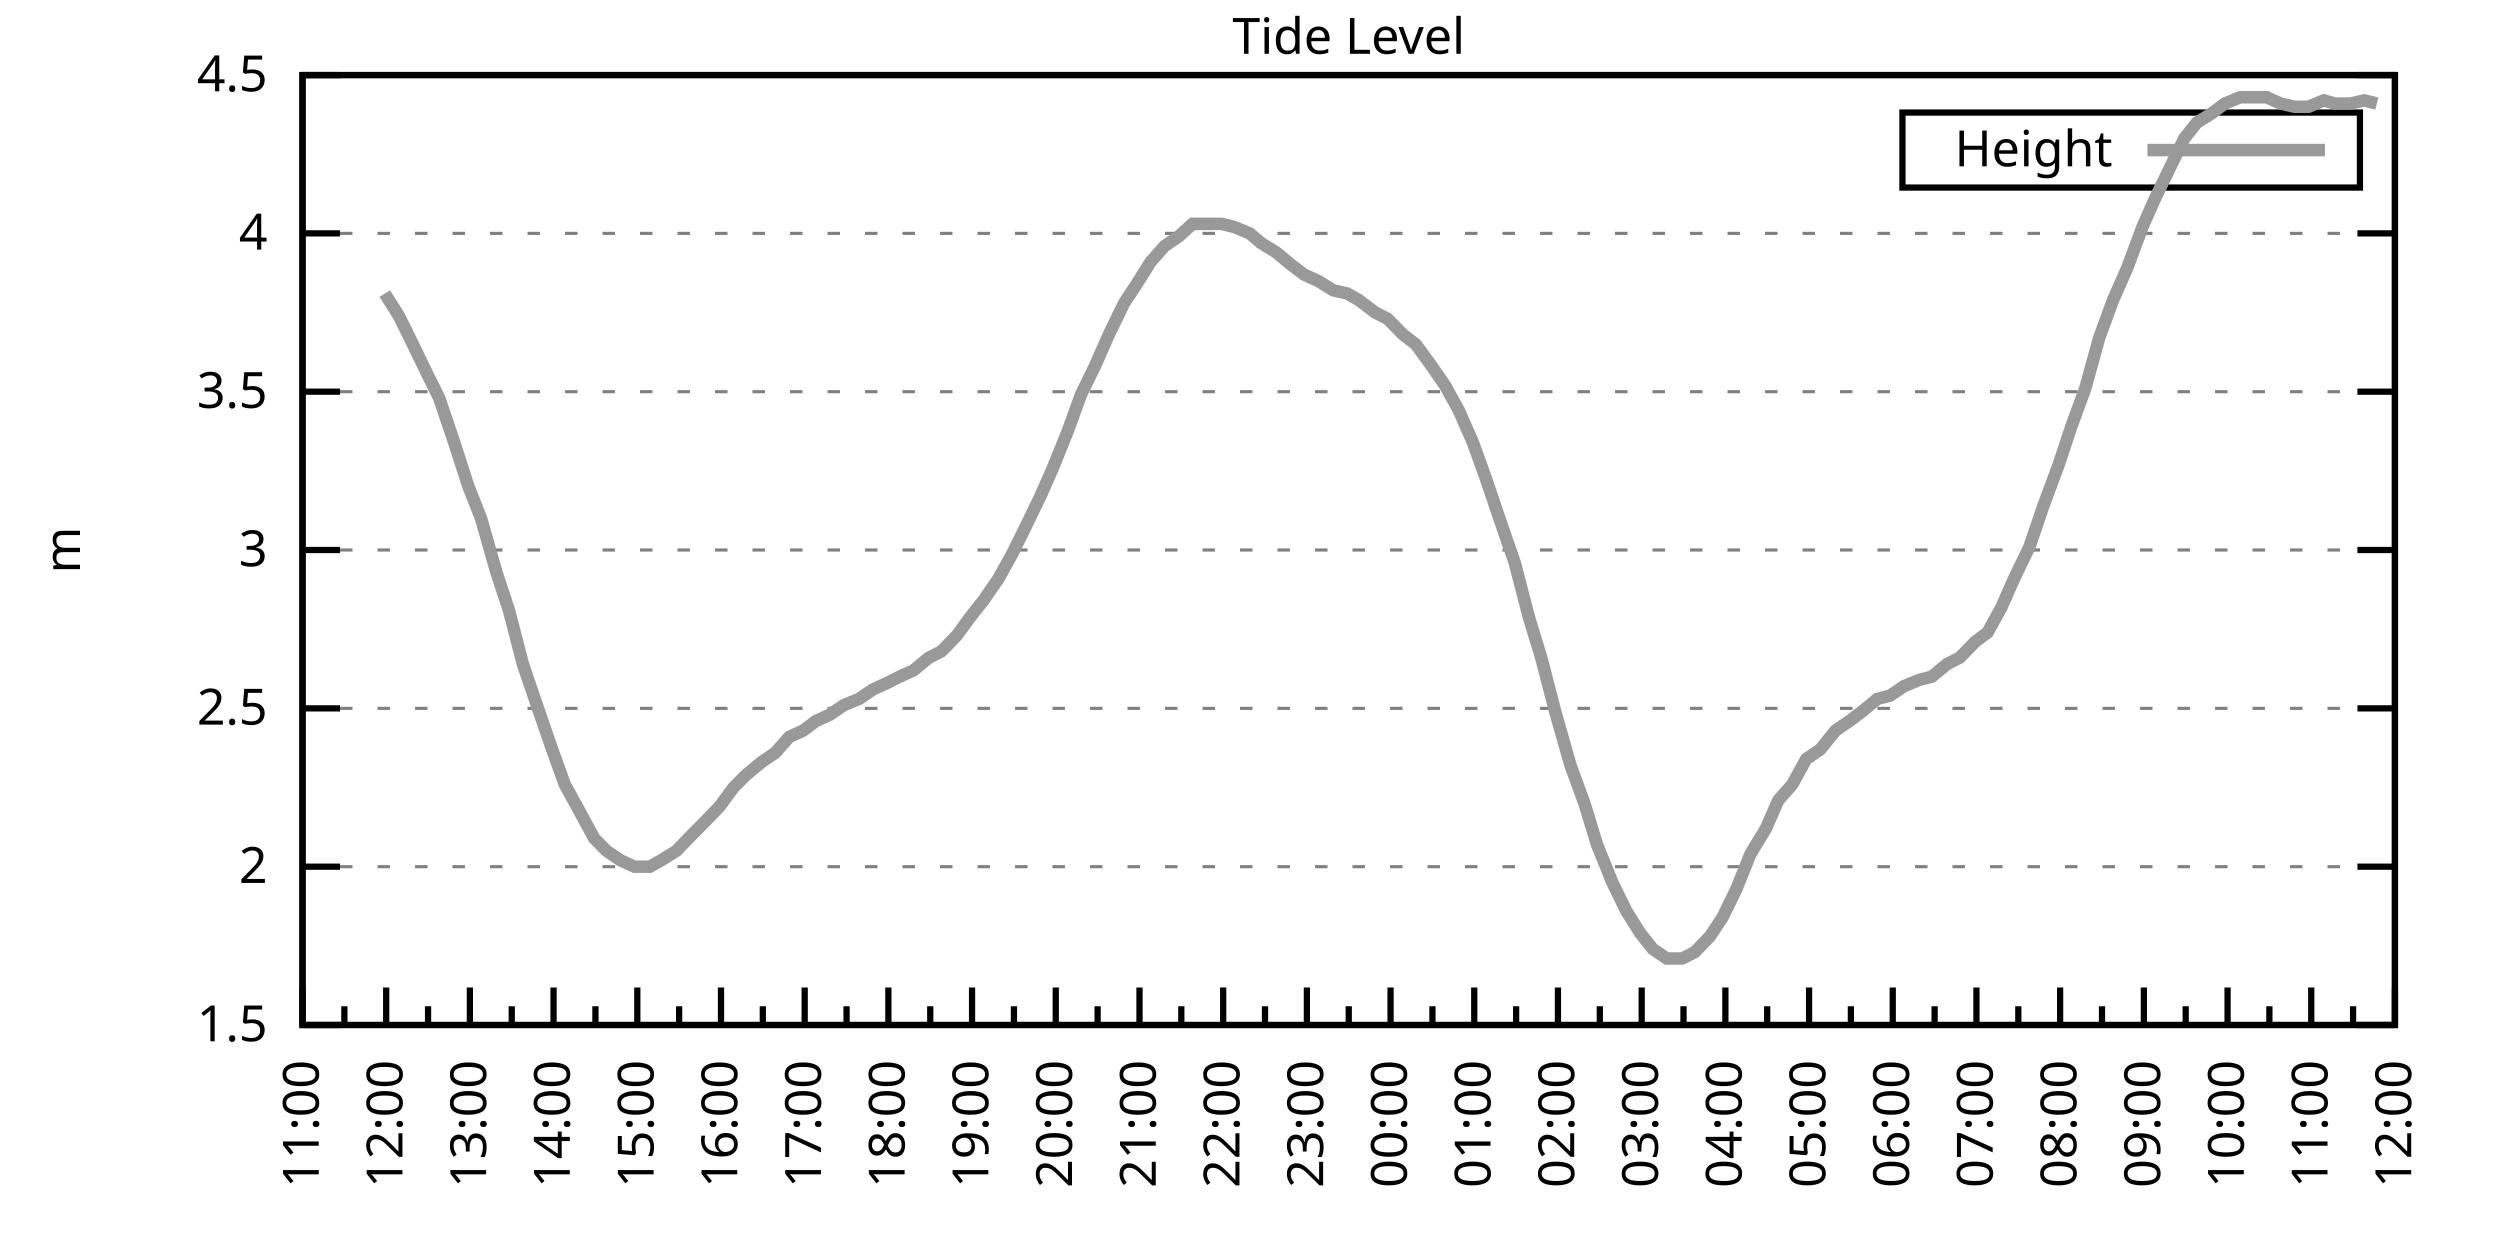
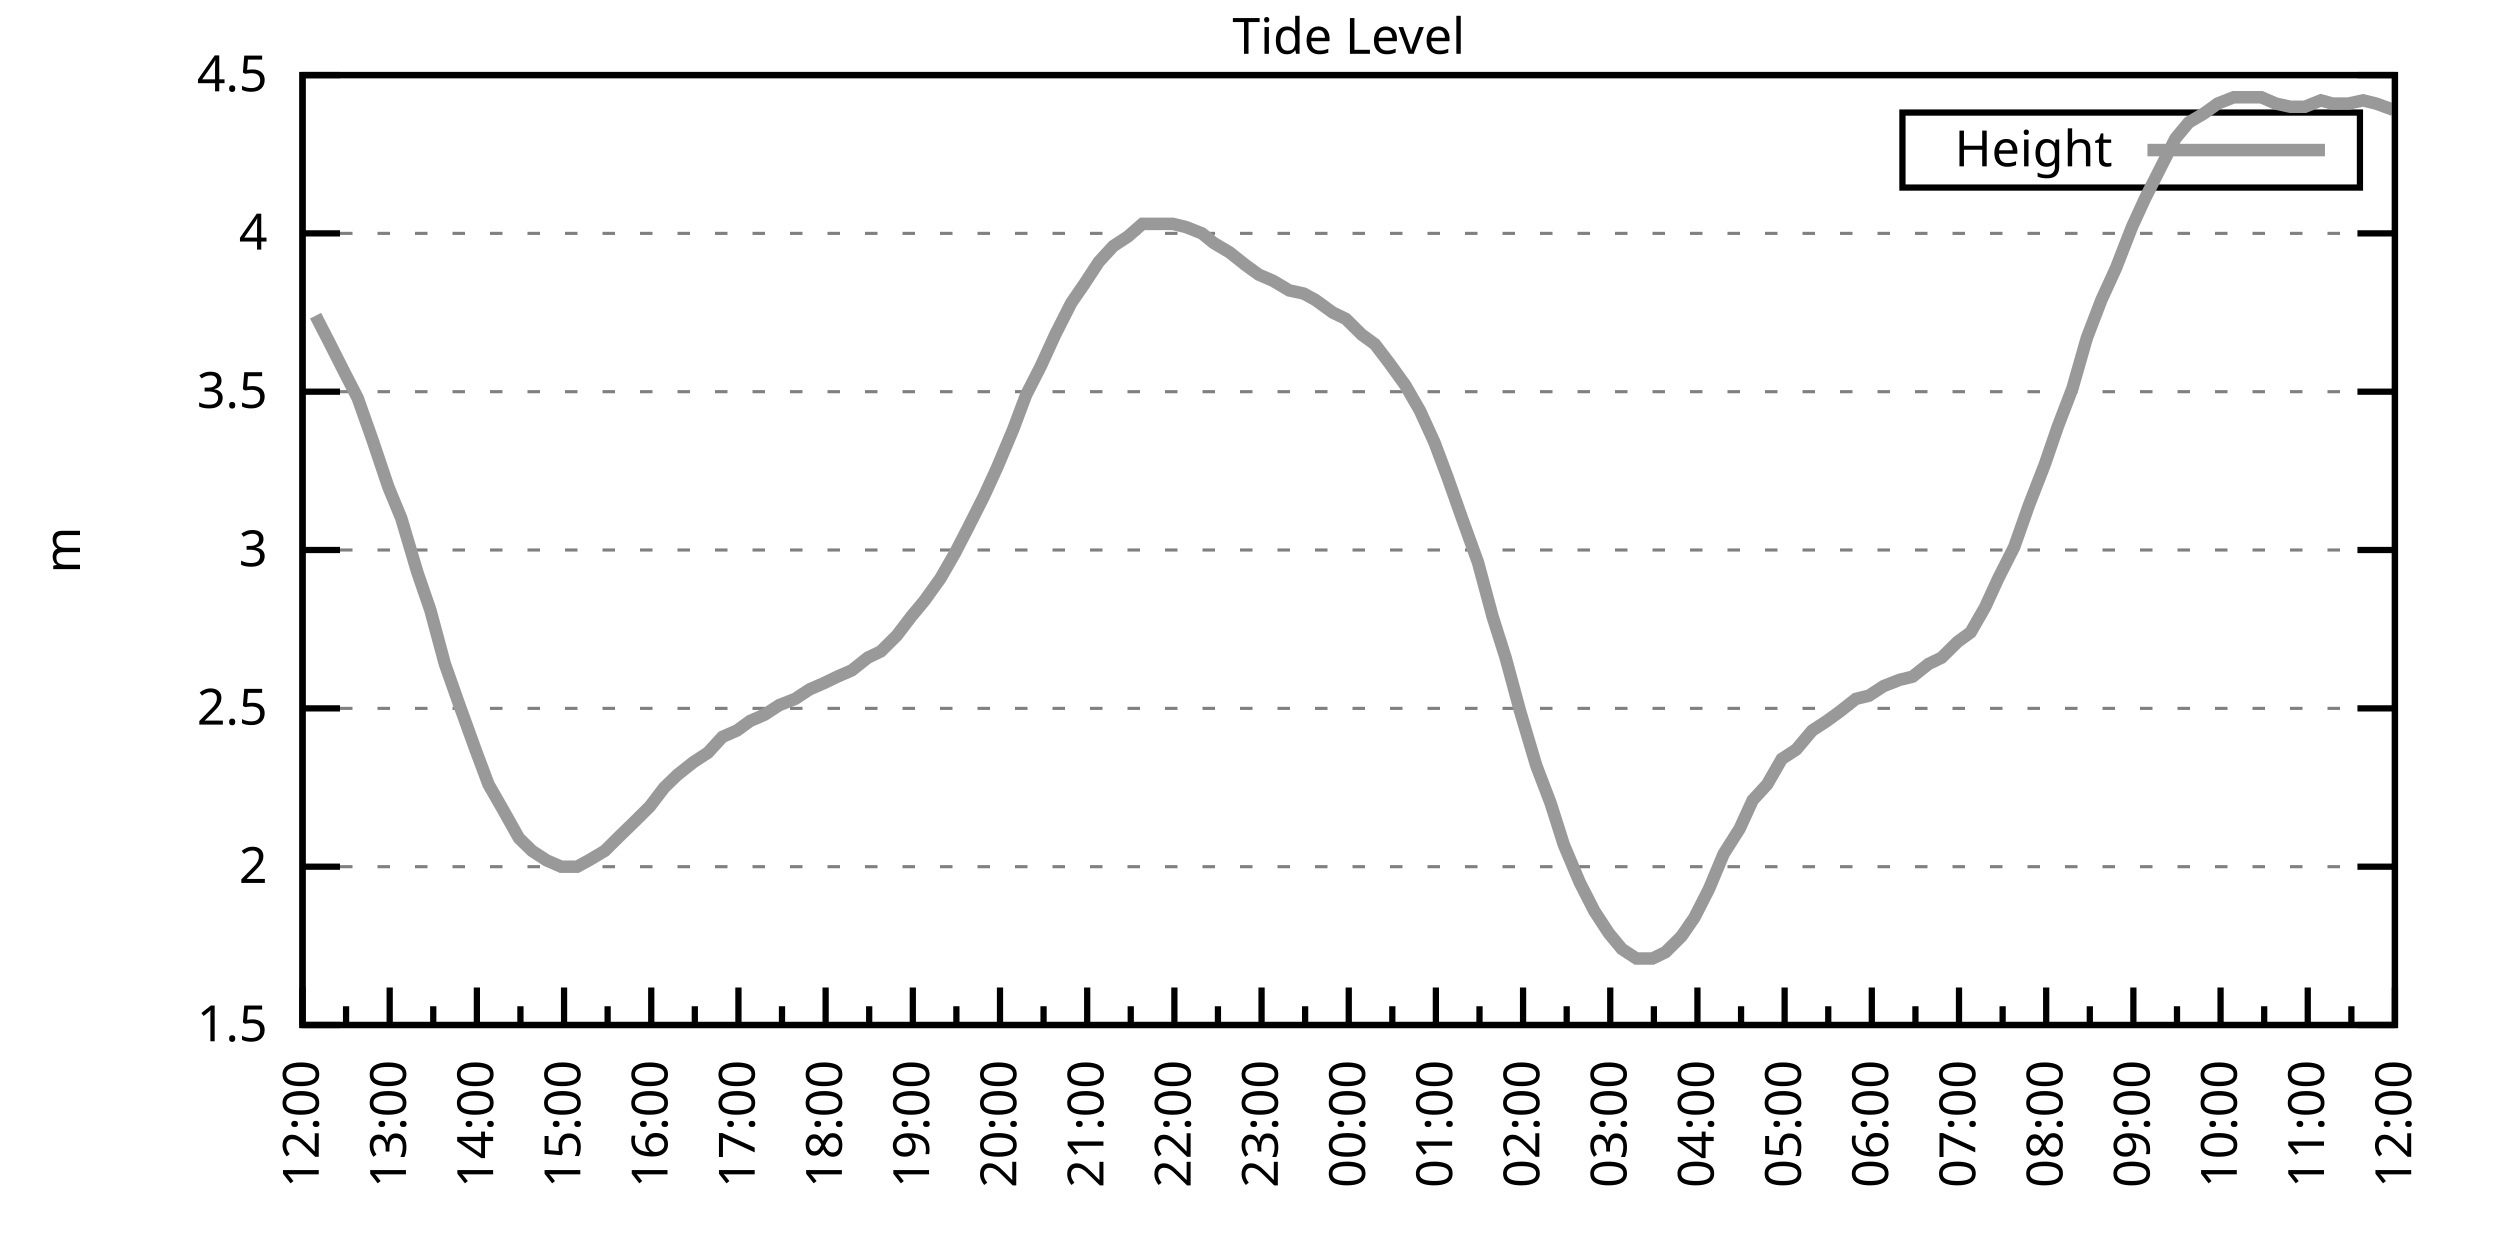
<svg xmlns="http://www.w3.org/2000/svg" xmlns:xlink="http://www.w3.org/1999/xlink" width="400" height="200" viewBox="0 0 400 200">
  <g id="gnuplot_canvas">
    <rect x="0" y="0" width="400" height="200" fill="none" />
    <defs>
      <circle id="gpDot" r="0.5" stroke-width="0.5" stroke="currentColor" />
      <path id="gpPt0" stroke-width="0.333" stroke="currentColor" d="M-1,0 h2 M0,-1 v2" />
      <path id="gpPt1" stroke-width="0.333" stroke="currentColor" d="M-1,-1 L1,1 M1,-1 L-1,1" />
      <path id="gpPt2" stroke-width="0.333" stroke="currentColor" d="M-1,0 L1,0 M0,-1 L0,1 M-1,-1 L1,1 M-1,1 L1,-1" />
      <rect id="gpPt3" stroke-width="0.333" stroke="currentColor" x="-1" y="-1" width="2" height="2" />
      <rect id="gpPt4" stroke-width="0.333" stroke="currentColor" fill="currentColor" x="-1" y="-1" width="2" height="2" />
      <circle id="gpPt5" stroke-width="0.333" stroke="currentColor" cx="0" cy="0" r="1" />
      <use xlink:href="#gpPt5" id="gpPt6" fill="currentColor" stroke="none" />
      <path id="gpPt7" stroke-width="0.333" stroke="currentColor" d="M0,-1.33 L-1.33,0.67 L1.33,0.67 z" />
      <use xlink:href="#gpPt7" id="gpPt8" fill="currentColor" stroke="none" />
      <use xlink:href="#gpPt7" id="gpPt9" stroke="currentColor" transform="rotate(180)" />
      <use xlink:href="#gpPt9" id="gpPt10" fill="currentColor" stroke="none" />
      <use xlink:href="#gpPt3" id="gpPt11" stroke="currentColor" transform="rotate(45)" />
      <use xlink:href="#gpPt11" id="gpPt12" fill="currentColor" stroke="none" />
      <path id="gpPt13" stroke-width="0.333" stroke="currentColor" d="M0,1.330 L1.265,0.411 L0.782,-1.067 L-0.782,-1.076 L-1.265,0.411 z" />
      <use xlink:href="#gpPt13" id="gpPt14" fill="currentColor" stroke="none" />
      <filter id="textbox" filterUnits="objectBoundingBox" x="0" y="0" height="1" width="1">
        <feFlood flood-color="white" flood-opacity="1" result="bgnd" />
        <feComposite in="SourceGraphic" in2="bgnd" operator="atop" />
      </filter>
      <filter id="greybox" filterUnits="objectBoundingBox" x="0" y="0" height="1" width="1">
        <feFlood flood-color="lightgrey" flood-opacity="1" result="grey" />
        <feComposite in="SourceGraphic" in2="grey" operator="atop" />
      </filter>
    </defs>
    <g fill="none" color="white" stroke="currentColor" stroke-width="1.00" stroke-linecap="butt" stroke-linejoin="miter">
</g>
    <g fill="none" color="black" stroke="currentColor" stroke-width="1.00" stroke-linecap="butt" stroke-linejoin="miter">
      <g stroke="none" shape-rendering="crispEdges">
        <polygon fill="rgb(255, 255, 255)" points="48.40,164.00 383.18,164.00 383.18,12.02 48.40,12.02 " />
      </g>
    </g>
    <g fill="none" color="black" stroke="currentColor" stroke-width="1.00" stroke-linecap="butt" stroke-linejoin="miter">
</g>
    <g fill="none" color="black" stroke="black" stroke-width="0.50" stroke-linecap="butt" stroke-linejoin="miter">
</g>
    <g fill="none" color="gray" stroke="currentColor" stroke-width="0.50" stroke-linecap="butt" stroke-linejoin="miter">
      <path stroke="gray" stroke-dasharray="2,4" class="gridline" d="M48.40,164.00 L383.19,164.00  " />
    </g>
    <g fill="none" color="gray" stroke="gray" stroke-width="1.00" stroke-linecap="butt" stroke-linejoin="miter">
</g>
    <g fill="none" color="black" stroke="currentColor" stroke-width="1.00" stroke-linecap="butt" stroke-linejoin="miter">
      <path stroke="black" d="M48.40,164.00 L54.40,164.00 M383.19,164.00 L377.19,164.00  " />
      <g transform="translate(42.80,166.60)" stroke="none" fill="black" font-family="Sans" font-size="8.00" text-anchor="end">
        <text>
          <tspan font-family="Sans"> 1.5</tspan>
        </text>
      </g>
    </g>
    <g fill="none" color="black" stroke="currentColor" stroke-width="1.00" stroke-linecap="butt" stroke-linejoin="miter">
</g>
    <g fill="none" color="black" stroke="black" stroke-width="0.50" stroke-linecap="butt" stroke-linejoin="miter">
</g>
    <g fill="none" color="gray" stroke="currentColor" stroke-width="0.50" stroke-linecap="butt" stroke-linejoin="miter">
      <path stroke="gray" stroke-dasharray="2,4" class="gridline" d="M48.40,138.67 L383.19,138.67  " />
    </g>
    <g fill="none" color="gray" stroke="gray" stroke-width="1.00" stroke-linecap="butt" stroke-linejoin="miter">
</g>
    <g fill="none" color="black" stroke="currentColor" stroke-width="1.00" stroke-linecap="butt" stroke-linejoin="miter">
      <path stroke="black" d="M48.40,138.67 L54.40,138.67 M383.19,138.67 L377.19,138.67  " />
      <g transform="translate(42.80,141.27)" stroke="none" fill="black" font-family="Sans" font-size="8.00" text-anchor="end">
        <text>
          <tspan font-family="Sans"> 2</tspan>
        </text>
      </g>
    </g>
    <g fill="none" color="black" stroke="currentColor" stroke-width="1.00" stroke-linecap="butt" stroke-linejoin="miter">
</g>
    <g fill="none" color="black" stroke="black" stroke-width="0.50" stroke-linecap="butt" stroke-linejoin="miter">
</g>
    <g fill="none" color="gray" stroke="currentColor" stroke-width="0.50" stroke-linecap="butt" stroke-linejoin="miter">
      <path stroke="gray" stroke-dasharray="2,4" class="gridline" d="M48.40,113.34 L383.19,113.34  " />
    </g>
    <g fill="none" color="gray" stroke="gray" stroke-width="1.00" stroke-linecap="butt" stroke-linejoin="miter">
</g>
    <g fill="none" color="black" stroke="currentColor" stroke-width="1.00" stroke-linecap="butt" stroke-linejoin="miter">
      <path stroke="black" d="M48.40,113.34 L54.40,113.34 M383.19,113.34 L377.19,113.34  " />
      <g transform="translate(42.80,115.94)" stroke="none" fill="black" font-family="Sans" font-size="8.00" text-anchor="end">
        <text>
          <tspan font-family="Sans"> 2.5</tspan>
        </text>
      </g>
    </g>
    <g fill="none" color="black" stroke="currentColor" stroke-width="1.00" stroke-linecap="butt" stroke-linejoin="miter">
</g>
    <g fill="none" color="black" stroke="black" stroke-width="0.50" stroke-linecap="butt" stroke-linejoin="miter">
</g>
    <g fill="none" color="gray" stroke="currentColor" stroke-width="0.50" stroke-linecap="butt" stroke-linejoin="miter">
      <path stroke="gray" stroke-dasharray="2,4" class="gridline" d="M48.40,88.00 L383.19,88.00  " />
    </g>
    <g fill="none" color="gray" stroke="gray" stroke-width="1.00" stroke-linecap="butt" stroke-linejoin="miter">
</g>
    <g fill="none" color="black" stroke="currentColor" stroke-width="1.00" stroke-linecap="butt" stroke-linejoin="miter">
      <path stroke="black" d="M48.40,88.00 L54.40,88.00 M383.19,88.00 L377.19,88.00  " />
      <g transform="translate(42.80,90.60)" stroke="none" fill="black" font-family="Sans" font-size="8.00" text-anchor="end">
        <text>
          <tspan font-family="Sans"> 3</tspan>
        </text>
      </g>
    </g>
    <g fill="none" color="black" stroke="currentColor" stroke-width="1.00" stroke-linecap="butt" stroke-linejoin="miter">
</g>
    <g fill="none" color="black" stroke="black" stroke-width="0.50" stroke-linecap="butt" stroke-linejoin="miter">
</g>
    <g fill="none" color="gray" stroke="currentColor" stroke-width="0.50" stroke-linecap="butt" stroke-linejoin="miter">
      <path stroke="gray" stroke-dasharray="2,4" class="gridline" d="M48.40,62.67 L383.19,62.67  " />
    </g>
    <g fill="none" color="gray" stroke="gray" stroke-width="1.00" stroke-linecap="butt" stroke-linejoin="miter">
</g>
    <g fill="none" color="black" stroke="currentColor" stroke-width="1.00" stroke-linecap="butt" stroke-linejoin="miter">
      <path stroke="black" d="M48.40,62.67 L54.40,62.67 M383.19,62.67 L377.19,62.67  " />
      <g transform="translate(42.80,65.27)" stroke="none" fill="black" font-family="Sans" font-size="8.00" text-anchor="end">
        <text>
          <tspan font-family="Sans"> 3.5</tspan>
        </text>
      </g>
    </g>
    <g fill="none" color="black" stroke="currentColor" stroke-width="1.00" stroke-linecap="butt" stroke-linejoin="miter">
</g>
    <g fill="none" color="black" stroke="black" stroke-width="0.50" stroke-linecap="butt" stroke-linejoin="miter">
</g>
    <g fill="none" color="gray" stroke="currentColor" stroke-width="0.50" stroke-linecap="butt" stroke-linejoin="miter">
      <path stroke="gray" stroke-dasharray="2,4" class="gridline" d="M48.40,37.34 L383.19,37.34  " />
    </g>
    <g fill="none" color="gray" stroke="gray" stroke-width="1.00" stroke-linecap="butt" stroke-linejoin="miter">
</g>
    <g fill="none" color="black" stroke="currentColor" stroke-width="1.00" stroke-linecap="butt" stroke-linejoin="miter">
      <path stroke="black" d="M48.40,37.34 L54.40,37.34 M383.19,37.34 L377.19,37.34  " />
      <g transform="translate(42.80,39.94)" stroke="none" fill="black" font-family="Sans" font-size="8.00" text-anchor="end">
        <text>
          <tspan font-family="Sans"> 4</tspan>
        </text>
      </g>
    </g>
    <g fill="none" color="black" stroke="currentColor" stroke-width="1.00" stroke-linecap="butt" stroke-linejoin="miter">
</g>
    <g fill="none" color="black" stroke="black" stroke-width="0.50" stroke-linecap="butt" stroke-linejoin="miter">
</g>
    <g fill="none" color="gray" stroke="currentColor" stroke-width="0.50" stroke-linecap="butt" stroke-linejoin="miter">
      <path stroke="gray" stroke-dasharray="2,4" class="gridline" d="M48.40,12.01 L383.19,12.01  " />
    </g>
    <g fill="none" color="gray" stroke="gray" stroke-width="1.00" stroke-linecap="butt" stroke-linejoin="miter">
</g>
    <g fill="none" color="black" stroke="currentColor" stroke-width="1.00" stroke-linecap="butt" stroke-linejoin="miter">
      <path stroke="black" d="M48.40,12.01 L54.40,12.01 M383.19,12.01 L377.19,12.01  " />
      <g transform="translate(42.80,14.61)" stroke="none" fill="black" font-family="Sans" font-size="8.00" text-anchor="end">
        <text>
          <tspan font-family="Sans"> 4.5</tspan>
        </text>
      </g>
    </g>
    <g fill="none" color="black" stroke="currentColor" stroke-width="1.00" stroke-linecap="butt" stroke-linejoin="miter">
      <path stroke="black" d="M48.40,164.00 L48.40,158.00  " />
      <g transform="translate(51.00,169.60) rotate(270)" stroke="none" fill="black" font-family="Sans" font-size="8.00" text-anchor="end">
        <text>
+           <tspan font-family="Sans">12:00</tspan>
+         </text>
+       </g>
+     </g>
+     <g fill="none" color="black" stroke="currentColor" stroke-width="1.00" stroke-linecap="butt" stroke-linejoin="miter">
+       <path stroke="black" d="M55.37,164.00 L55.37,161.00 M62.35,164.00 L62.35,158.00  " />
+       <g transform="translate(64.95,169.60) rotate(270)" stroke="none" fill="black" font-family="Sans" font-size="8.00" text-anchor="end">
+         <text>
+           <tspan font-family="Sans">13:00</tspan>
+         </text>
+       </g>
+     </g>
+     <g fill="none" color="black" stroke="currentColor" stroke-width="1.00" stroke-linecap="butt" stroke-linejoin="miter">
+       <path stroke="black" d="M69.32,164.00 L69.32,161.00 M76.30,164.00 L76.30,158.00  " />
+       <g transform="translate(78.90,169.60) rotate(270)" stroke="none" fill="black" font-family="Sans" font-size="8.00" text-anchor="end">
+         <text>
+           <tspan font-family="Sans">14:00</tspan>
+         </text>
+       </g>
+     </g>
+     <g fill="none" color="black" stroke="currentColor" stroke-width="1.00" stroke-linecap="butt" stroke-linejoin="miter">
+       <path stroke="black" d="M83.27,164.00 L83.27,161.00 M90.25,164.00 L90.25,158.00  " />
+       <g transform="translate(92.85,169.60) rotate(270)" stroke="none" fill="black" font-family="Sans" font-size="8.00" text-anchor="end">
+         <text>
+           <tspan font-family="Sans">15:00</tspan>
+         </text>
+       </g>
+     </g>
+     <g fill="none" color="black" stroke="currentColor" stroke-width="1.00" stroke-linecap="butt" stroke-linejoin="miter">
+       <path stroke="black" d="M97.22,164.00 L97.22,161.00 M104.20,164.00 L104.20,158.00  " />
+       <g transform="translate(106.80,169.60) rotate(270)" stroke="none" fill="black" font-family="Sans" font-size="8.00" text-anchor="end">
+         <text>
+           <tspan font-family="Sans">16:00</tspan>
+         </text>
+       </g>
+     </g>
+     <g fill="none" color="black" stroke="currentColor" stroke-width="1.00" stroke-linecap="butt" stroke-linejoin="miter">
+       <path stroke="black" d="M111.17,164.00 L111.17,161.00 M118.15,164.00 L118.15,158.00  " />
+       <g transform="translate(120.75,169.60) rotate(270)" stroke="none" fill="black" font-family="Sans" font-size="8.00" text-anchor="end">
+         <text>
+           <tspan font-family="Sans">17:00</tspan>
+         </text>
+       </g>
+     </g>
+     <g fill="none" color="black" stroke="currentColor" stroke-width="1.00" stroke-linecap="butt" stroke-linejoin="miter">
+       <path stroke="black" d="M125.12,164.00 L125.12,161.00 M132.10,164.00 L132.10,158.00  " />
+       <g transform="translate(134.70,169.60) rotate(270)" stroke="none" fill="black" font-family="Sans" font-size="8.00" text-anchor="end">
+         <text>
+           <tspan font-family="Sans">18:00</tspan>
+         </text>
+       </g>
+     </g>
+     <g fill="none" color="black" stroke="currentColor" stroke-width="1.00" stroke-linecap="butt" stroke-linejoin="miter">
+       <path stroke="black" d="M139.07,164.00 L139.07,161.00 M146.05,164.00 L146.05,158.00  " />
+       <g transform="translate(148.65,169.60) rotate(270)" stroke="none" fill="black" font-family="Sans" font-size="8.00" text-anchor="end">
+         <text>
+           <tspan font-family="Sans">19:00</tspan>
+         </text>
+       </g>
+     </g>
+     <g fill="none" color="black" stroke="currentColor" stroke-width="1.00" stroke-linecap="butt" stroke-linejoin="miter">
+       <path stroke="black" d="M153.02,164.00 L153.02,161.00 M160.00,164.00 L160.00,158.00  " />
+       <g transform="translate(162.60,169.60) rotate(270)" stroke="none" fill="black" font-family="Sans" font-size="8.00" text-anchor="end">
+         <text>
+           <tspan font-family="Sans">20:00</tspan>
+         </text>
+       </g>
+     </g>
+     <g fill="none" color="black" stroke="currentColor" stroke-width="1.00" stroke-linecap="butt" stroke-linejoin="miter">
+       <path stroke="black" d="M166.97,164.00 L166.97,161.00 M173.95,164.00 L173.95,158.00  " />
+       <g transform="translate(176.55,169.60) rotate(270)" stroke="none" fill="black" font-family="Sans" font-size="8.00" text-anchor="end">
+         <text>
+           <tspan font-family="Sans">21:00</tspan>
+         </text>
+       </g>
+     </g>
+     <g fill="none" color="black" stroke="currentColor" stroke-width="1.00" stroke-linecap="butt" stroke-linejoin="miter">
+       <path stroke="black" d="M180.92,164.00 L180.92,161.00 M187.90,164.00 L187.90,158.00  " />
+       <g transform="translate(190.50,169.60) rotate(270)" stroke="none" fill="black" font-family="Sans" font-size="8.00" text-anchor="end">
+         <text>
+           <tspan font-family="Sans">22:00</tspan>
+         </text>
+       </g>
+     </g>
+     <g fill="none" color="black" stroke="currentColor" stroke-width="1.00" stroke-linecap="butt" stroke-linejoin="miter">
+       <path stroke="black" d="M194.87,164.00 L194.87,161.00 M201.85,164.00 L201.85,158.00  " />
+       <g transform="translate(204.45,169.60) rotate(270)" stroke="none" fill="black" font-family="Sans" font-size="8.00" text-anchor="end">
+         <text>
+           <tspan font-family="Sans">23:00</tspan>
+         </text>
+       </g>
+     </g>
+     <g fill="none" color="black" stroke="currentColor" stroke-width="1.00" stroke-linecap="butt" stroke-linejoin="miter">
+       <path stroke="black" d="M208.82,164.00 L208.82,161.00 M215.80,164.00 L215.80,158.00  " />
+       <g transform="translate(218.40,169.60) rotate(270)" stroke="none" fill="black" font-family="Sans" font-size="8.00" text-anchor="end">
+         <text>
+           <tspan font-family="Sans">00:00</tspan>
+         </text>
+       </g>
+     </g>
+     <g fill="none" color="black" stroke="currentColor" stroke-width="1.00" stroke-linecap="butt" stroke-linejoin="miter">
+       <path stroke="black" d="M222.77,164.00 L222.77,161.00 M229.74,164.00 L229.74,158.00  " />
+       <g transform="translate(232.34,169.60) rotate(270)" stroke="none" fill="black" font-family="Sans" font-size="8.00" text-anchor="end">
+         <text>
+           <tspan font-family="Sans">01:00</tspan>
+         </text>
+       </g>
+     </g>
+     <g fill="none" color="black" stroke="currentColor" stroke-width="1.00" stroke-linecap="butt" stroke-linejoin="miter">
+       <path stroke="black" d="M236.72,164.00 L236.72,161.00 M243.69,164.00 L243.69,158.00  " />
+       <g transform="translate(246.29,169.60) rotate(270)" stroke="none" fill="black" font-family="Sans" font-size="8.00" text-anchor="end">
+         <text>
+           <tspan font-family="Sans">02:00</tspan>
+         </text>
+       </g>
+     </g>
+     <g fill="none" color="black" stroke="currentColor" stroke-width="1.00" stroke-linecap="butt" stroke-linejoin="miter">
+       <path stroke="black" d="M250.67,164.00 L250.67,161.00 M257.64,164.00 L257.64,158.00  " />
+       <g transform="translate(260.24,169.60) rotate(270)" stroke="none" fill="black" font-family="Sans" font-size="8.00" text-anchor="end">
+         <text>
+           <tspan font-family="Sans">03:00</tspan>
+         </text>
+       </g>
+     </g>
+     <g fill="none" color="black" stroke="currentColor" stroke-width="1.00" stroke-linecap="butt" stroke-linejoin="miter">
+       <path stroke="black" d="M264.62,164.00 L264.62,161.00 M271.59,164.00 L271.59,158.00  " />
+       <g transform="translate(274.19,169.60) rotate(270)" stroke="none" fill="black" font-family="Sans" font-size="8.00" text-anchor="end">
+         <text>
+           <tspan font-family="Sans">04:00</tspan>
+         </text>
+       </g>
+     </g>
+     <g fill="none" color="black" stroke="currentColor" stroke-width="1.00" stroke-linecap="butt" stroke-linejoin="miter">
+       <path stroke="black" d="M278.57,164.00 L278.57,161.00 M285.54,164.00 L285.54,158.00  " />
+       <g transform="translate(288.14,169.60) rotate(270)" stroke="none" fill="black" font-family="Sans" font-size="8.00" text-anchor="end">
+         <text>
+           <tspan font-family="Sans">05:00</tspan>
+         </text>
+       </g>
+     </g>
+     <g fill="none" color="black" stroke="currentColor" stroke-width="1.00" stroke-linecap="butt" stroke-linejoin="miter">
+       <path stroke="black" d="M292.52,164.00 L292.52,161.00 M299.49,164.00 L299.49,158.00  " />
+       <g transform="translate(302.09,169.60) rotate(270)" stroke="none" fill="black" font-family="Sans" font-size="8.00" text-anchor="end">
+         <text>
+           <tspan font-family="Sans">06:00</tspan>
+         </text>
+       </g>
+     </g>
+     <g fill="none" color="black" stroke="currentColor" stroke-width="1.00" stroke-linecap="butt" stroke-linejoin="miter">
+       <path stroke="black" d="M306.47,164.00 L306.47,161.00 M313.44,164.00 L313.44,158.00  " />
+       <g transform="translate(316.04,169.60) rotate(270)" stroke="none" fill="black" font-family="Sans" font-size="8.00" text-anchor="end">
+         <text>
+           <tspan font-family="Sans">07:00</tspan>
+         </text>
+       </g>
+     </g>
+     <g fill="none" color="black" stroke="currentColor" stroke-width="1.00" stroke-linecap="butt" stroke-linejoin="miter">
+       <path stroke="black" d="M320.42,164.00 L320.42,161.00 M327.39,164.00 L327.39,158.00  " />
+       <g transform="translate(329.99,169.60) rotate(270)" stroke="none" fill="black" font-family="Sans" font-size="8.00" text-anchor="end">
+         <text>
+           <tspan font-family="Sans">08:00</tspan>
+         </text>
+       </g>
+     </g>
+     <g fill="none" color="black" stroke="currentColor" stroke-width="1.00" stroke-linecap="butt" stroke-linejoin="miter">
+       <path stroke="black" d="M334.37,164.00 L334.37,161.00 M341.34,164.00 L341.34,158.00  " />
+       <g transform="translate(343.94,169.60) rotate(270)" stroke="none" fill="black" font-family="Sans" font-size="8.00" text-anchor="end">
+         <text>
+           <tspan font-family="Sans">09:00</tspan>
+         </text>
+       </g>
+     </g>
+     <g fill="none" color="black" stroke="currentColor" stroke-width="1.00" stroke-linecap="butt" stroke-linejoin="miter">
+       <path stroke="black" d="M348.32,164.00 L348.32,161.00 M355.29,164.00 L355.29,158.00  " />
+       <g transform="translate(357.89,169.60) rotate(270)" stroke="none" fill="black" font-family="Sans" font-size="8.00" text-anchor="end">
+         <text>
+           <tspan font-family="Sans">10:00</tspan>
+         </text>
+       </g>
+     </g>
+     <g fill="none" color="black" stroke="currentColor" stroke-width="1.00" stroke-linecap="butt" stroke-linejoin="miter">
+       <path stroke="black" d="M362.27,164.00 L362.27,161.00 M369.24,164.00 L369.24,158.00  " />
+       <g transform="translate(371.84,169.60) rotate(270)" stroke="none" fill="black" font-family="Sans" font-size="8.00" text-anchor="end">
+         <text>
          <tspan font-family="Sans">11:00</tspan>
        </text>
      </g>
    </g>
    <g fill="none" color="black" stroke="currentColor" stroke-width="1.00" stroke-linecap="butt" stroke-linejoin="miter">
-       <path stroke="black" d="M55.10,164.00 L55.10,161.00 M61.79,164.00 L61.79,158.00  " />
-       <g transform="translate(64.39,169.60) rotate(270)" stroke="none" fill="black" font-family="Sans" font-size="8.00" text-anchor="end">
-         <text>
-           <tspan font-family="Sans">12:00</tspan>
-         </text>
-       </g>
-     </g>
-     <g fill="none" color="black" stroke="currentColor" stroke-width="1.00" stroke-linecap="butt" stroke-linejoin="miter">
-       <path stroke="black" d="M68.49,164.00 L68.49,161.00 M75.18,164.00 L75.18,158.00  " />
-       <g transform="translate(77.78,169.60) rotate(270)" stroke="none" fill="black" font-family="Sans" font-size="8.00" text-anchor="end">
-         <text>
-           <tspan font-family="Sans">13:00</tspan>
-         </text>
-       </g>
-     </g>
-     <g fill="none" color="black" stroke="currentColor" stroke-width="1.00" stroke-linecap="butt" stroke-linejoin="miter">
-       <path stroke="black" d="M81.88,164.00 L81.88,161.00 M88.57,164.00 L88.57,158.00  " />
-       <g transform="translate(91.17,169.60) rotate(270)" stroke="none" fill="black" font-family="Sans" font-size="8.00" text-anchor="end">
-         <text>
-           <tspan font-family="Sans">14:00</tspan>
-         </text>
-       </g>
-     </g>
-     <g fill="none" color="black" stroke="currentColor" stroke-width="1.00" stroke-linecap="butt" stroke-linejoin="miter">
-       <path stroke="black" d="M95.27,164.00 L95.27,161.00 M101.97,164.00 L101.97,158.00  " />
-       <g transform="translate(104.57,169.60) rotate(270)" stroke="none" fill="black" font-family="Sans" font-size="8.00" text-anchor="end">
-         <text>
-           <tspan font-family="Sans">15:00</tspan>
-         </text>
-       </g>
-     </g>
-     <g fill="none" color="black" stroke="currentColor" stroke-width="1.00" stroke-linecap="butt" stroke-linejoin="miter">
-       <path stroke="black" d="M108.66,164.00 L108.66,161.00 M115.36,164.00 L115.36,158.00  " />
-       <g transform="translate(117.96,169.60) rotate(270)" stroke="none" fill="black" font-family="Sans" font-size="8.00" text-anchor="end">
-         <text>
-           <tspan font-family="Sans">16:00</tspan>
-         </text>
-       </g>
-     </g>
-     <g fill="none" color="black" stroke="currentColor" stroke-width="1.00" stroke-linecap="butt" stroke-linejoin="miter">
-       <path stroke="black" d="M122.05,164.00 L122.05,161.00 M128.75,164.00 L128.75,158.00  " />
-       <g transform="translate(131.35,169.60) rotate(270)" stroke="none" fill="black" font-family="Sans" font-size="8.00" text-anchor="end">
-         <text>
-           <tspan font-family="Sans">17:00</tspan>
-         </text>
-       </g>
-     </g>
-     <g fill="none" color="black" stroke="currentColor" stroke-width="1.00" stroke-linecap="butt" stroke-linejoin="miter">
-       <path stroke="black" d="M135.45,164.00 L135.45,161.00 M142.14,164.00 L142.14,158.00  " />
-       <g transform="translate(144.74,169.60) rotate(270)" stroke="none" fill="black" font-family="Sans" font-size="8.00" text-anchor="end">
-         <text>
-           <tspan font-family="Sans">18:00</tspan>
-         </text>
-       </g>
-     </g>
-     <g fill="none" color="black" stroke="currentColor" stroke-width="1.00" stroke-linecap="butt" stroke-linejoin="miter">
-       <path stroke="black" d="M148.84,164.00 L148.84,161.00 M155.53,164.00 L155.53,158.00  " />
-       <g transform="translate(158.13,169.60) rotate(270)" stroke="none" fill="black" font-family="Sans" font-size="8.00" text-anchor="end">
-         <text>
-           <tspan font-family="Sans">19:00</tspan>
-         </text>
-       </g>
-     </g>
-     <g fill="none" color="black" stroke="currentColor" stroke-width="1.00" stroke-linecap="butt" stroke-linejoin="miter">
-       <path stroke="black" d="M162.23,164.00 L162.23,161.00 M168.92,164.00 L168.92,158.00  " />
-       <g transform="translate(171.52,169.60) rotate(270)" stroke="none" fill="black" font-family="Sans" font-size="8.00" text-anchor="end">
-         <text>
-           <tspan font-family="Sans">20:00</tspan>
-         </text>
-       </g>
-     </g>
-     <g fill="none" color="black" stroke="currentColor" stroke-width="1.00" stroke-linecap="butt" stroke-linejoin="miter">
-       <path stroke="black" d="M175.62,164.00 L175.62,161.00 M182.32,164.00 L182.32,158.00  " />
-       <g transform="translate(184.92,169.60) rotate(270)" stroke="none" fill="black" font-family="Sans" font-size="8.00" text-anchor="end">
-         <text>
-           <tspan font-family="Sans">21:00</tspan>
-         </text>
-       </g>
-     </g>
-     <g fill="none" color="black" stroke="currentColor" stroke-width="1.00" stroke-linecap="butt" stroke-linejoin="miter">
-       <path stroke="black" d="M189.01,164.00 L189.01,161.00 M195.71,164.00 L195.71,158.00  " />
-       <g transform="translate(198.31,169.60) rotate(270)" stroke="none" fill="black" font-family="Sans" font-size="8.00" text-anchor="end">
-         <text>
-           <tspan font-family="Sans">22:00</tspan>
-         </text>
-       </g>
-     </g>
-     <g fill="none" color="black" stroke="currentColor" stroke-width="1.00" stroke-linecap="butt" stroke-linejoin="miter">
-       <path stroke="black" d="M202.40,164.00 L202.40,161.00 M209.10,164.00 L209.10,158.00  " />
-       <g transform="translate(211.70,169.60) rotate(270)" stroke="none" fill="black" font-family="Sans" font-size="8.00" text-anchor="end">
-         <text>
-           <tspan font-family="Sans">23:00</tspan>
-         </text>
-       </g>
-     </g>
-     <g fill="none" color="black" stroke="currentColor" stroke-width="1.00" stroke-linecap="butt" stroke-linejoin="miter">
-       <path stroke="black" d="M215.80,164.00 L215.80,161.00 M222.49,164.00 L222.49,158.00  " />
-       <g transform="translate(225.09,169.60) rotate(270)" stroke="none" fill="black" font-family="Sans" font-size="8.00" text-anchor="end">
-         <text>
-           <tspan font-family="Sans">00:00</tspan>
-         </text>
-       </g>
-     </g>
-     <g fill="none" color="black" stroke="currentColor" stroke-width="1.00" stroke-linecap="butt" stroke-linejoin="miter">
-       <path stroke="black" d="M229.19,164.00 L229.19,161.00 M235.88,164.00 L235.88,158.00  " />
-       <g transform="translate(238.48,169.60) rotate(270)" stroke="none" fill="black" font-family="Sans" font-size="8.00" text-anchor="end">
-         <text>
-           <tspan font-family="Sans">01:00</tspan>
-         </text>
-       </g>
-     </g>
-     <g fill="none" color="black" stroke="currentColor" stroke-width="1.00" stroke-linecap="butt" stroke-linejoin="miter">
-       <path stroke="black" d="M242.58,164.00 L242.58,161.00 M249.27,164.00 L249.27,158.00  " />
-       <g transform="translate(251.87,169.60) rotate(270)" stroke="none" fill="black" font-family="Sans" font-size="8.00" text-anchor="end">
-         <text>
-           <tspan font-family="Sans">02:00</tspan>
-         </text>
-       </g>
-     </g>
-     <g fill="none" color="black" stroke="currentColor" stroke-width="1.00" stroke-linecap="butt" stroke-linejoin="miter">
-       <path stroke="black" d="M255.97,164.00 L255.97,161.00 M262.67,164.00 L262.67,158.00  " />
-       <g transform="translate(265.27,169.60) rotate(270)" stroke="none" fill="black" font-family="Sans" font-size="8.00" text-anchor="end">
-         <text>
-           <tspan font-family="Sans">03:00</tspan>
-         </text>
-       </g>
-     </g>
-     <g fill="none" color="black" stroke="currentColor" stroke-width="1.00" stroke-linecap="butt" stroke-linejoin="miter">
-       <path stroke="black" d="M269.36,164.00 L269.36,161.00 M276.06,164.00 L276.06,158.00  " />
-       <g transform="translate(278.66,169.60) rotate(270)" stroke="none" fill="black" font-family="Sans" font-size="8.00" text-anchor="end">
-         <text>
-           <tspan font-family="Sans">04:00</tspan>
-         </text>
-       </g>
-     </g>
-     <g fill="none" color="black" stroke="currentColor" stroke-width="1.00" stroke-linecap="butt" stroke-linejoin="miter">
-       <path stroke="black" d="M282.75,164.00 L282.75,161.00 M289.45,164.00 L289.45,158.00  " />
-       <g transform="translate(292.05,169.60) rotate(270)" stroke="none" fill="black" font-family="Sans" font-size="8.00" text-anchor="end">
-         <text>
-           <tspan font-family="Sans">05:00</tspan>
-         </text>
-       </g>
-     </g>
-     <g fill="none" color="black" stroke="currentColor" stroke-width="1.00" stroke-linecap="butt" stroke-linejoin="miter">
-       <path stroke="black" d="M296.14,164.00 L296.14,161.00 M302.84,164.00 L302.84,158.00  " />
-       <g transform="translate(305.44,169.60) rotate(270)" stroke="none" fill="black" font-family="Sans" font-size="8.00" text-anchor="end">
-         <text>
-           <tspan font-family="Sans">06:00</tspan>
-         </text>
-       </g>
-     </g>
-     <g fill="none" color="black" stroke="currentColor" stroke-width="1.00" stroke-linecap="butt" stroke-linejoin="miter">
-       <path stroke="black" d="M309.54,164.00 L309.54,161.00 M316.23,164.00 L316.23,158.00  " />
-       <g transform="translate(318.83,169.60) rotate(270)" stroke="none" fill="black" font-family="Sans" font-size="8.00" text-anchor="end">
-         <text>
-           <tspan font-family="Sans">07:00</tspan>
-         </text>
-       </g>
-     </g>
-     <g fill="none" color="black" stroke="currentColor" stroke-width="1.00" stroke-linecap="butt" stroke-linejoin="miter">
-       <path stroke="black" d="M322.93,164.00 L322.93,161.00 M329.62,164.00 L329.62,158.00  " />
-       <g transform="translate(332.22,169.60) rotate(270)" stroke="none" fill="black" font-family="Sans" font-size="8.00" text-anchor="end">
-         <text>
-           <tspan font-family="Sans">08:00</tspan>
-         </text>
-       </g>
-     </g>
-     <g fill="none" color="black" stroke="currentColor" stroke-width="1.00" stroke-linecap="butt" stroke-linejoin="miter">
-       <path stroke="black" d="M336.32,164.00 L336.32,161.00 M343.02,164.00 L343.02,158.00  " />
-       <g transform="translate(345.62,169.60) rotate(270)" stroke="none" fill="black" font-family="Sans" font-size="8.00" text-anchor="end">
-         <text>
-           <tspan font-family="Sans">09:00</tspan>
-         </text>
-       </g>
-     </g>
-     <g fill="none" color="black" stroke="currentColor" stroke-width="1.00" stroke-linecap="butt" stroke-linejoin="miter">
-       <path stroke="black" d="M349.71,164.00 L349.71,161.00 M356.41,164.00 L356.41,158.00  " />
-       <g transform="translate(359.01,169.60) rotate(270)" stroke="none" fill="black" font-family="Sans" font-size="8.00" text-anchor="end">
-         <text>
-           <tspan font-family="Sans">10:00</tspan>
-         </text>
-       </g>
-     </g>
-     <g fill="none" color="black" stroke="currentColor" stroke-width="1.00" stroke-linecap="butt" stroke-linejoin="miter">
-       <path stroke="black" d="M363.10,164.00 L363.10,161.00 M369.80,164.00 L369.80,158.00  " />
-       <g transform="translate(372.40,169.60) rotate(270)" stroke="none" fill="black" font-family="Sans" font-size="8.00" text-anchor="end">
-         <text>
-           <tspan font-family="Sans">11:00</tspan>
-         </text>
-       </g>
-     </g>
-     <g fill="none" color="black" stroke="currentColor" stroke-width="1.00" stroke-linecap="butt" stroke-linejoin="miter">
-       <path stroke="black" d="M376.49,164.00 L376.49,161.00 M383.19,164.00 L383.19,158.00  " />
+       <path stroke="black" d="M376.22,164.00 L376.22,161.00 M383.19,164.00 L383.19,158.00  " />
      <g transform="translate(385.79,169.60) rotate(270)" stroke="none" fill="black" font-family="Sans" font-size="8.00" text-anchor="end">
        <text>
          <tspan font-family="Sans">12:00</tspan>
        </text>
      </g>
    </g>
    <g fill="none" color="black" stroke="currentColor" stroke-width="1.00" stroke-linecap="butt" stroke-linejoin="miter">
</g>
    <g fill="none" color="black" stroke="currentColor" stroke-width="1.00" stroke-linecap="butt" stroke-linejoin="miter">
      <path stroke="black" d="M48.40,12.01 L48.40,164.00 L383.19,164.00 L383.19,12.01 L48.40,12.01 Z  " />
    </g>
    <g fill="none" color="black" stroke="currentColor" stroke-width="1.00" stroke-linecap="butt" stroke-linejoin="miter">
      <g transform="translate(12.80,88.01) rotate(270)" stroke="none" fill="black" font-family="Sans" font-size="8.00" text-anchor="middle">
        <text>
          <tspan font-family="Sans">m</tspan>
        </text>
      </g>
    </g>
    <g fill="none" color="black" stroke="currentColor" stroke-width="1.00" stroke-linecap="butt" stroke-linejoin="miter">
</g>
    <g fill="none" color="black" stroke="currentColor" stroke-width="1.00" stroke-linecap="butt" stroke-linejoin="miter">
      <path stroke="black" d="M304.39,30.01 L304.39,18.01 L377.59,18.01 L377.59,30.01 L304.39,30.01 Z  " />
    </g>
    <g id="Tide_level_plot_1">
      <g fill="none" color="white" stroke="black" stroke-width="2.00" stroke-linecap="butt" stroke-linejoin="miter">
</g>
      <g fill="none" color="black" stroke="currentColor" stroke-width="2.00" stroke-linecap="butt" stroke-linejoin="miter">
        <g transform="translate(337.99,26.61)" stroke="none" fill="black" font-family="Sans" font-size="8.00" text-anchor="end">
          <text>
            <tspan font-family="Sans">Height</tspan>
          </text>
        </g>
      </g>
      <g fill="none" color="black" stroke="currentColor" stroke-width="2.00" stroke-linecap="butt" stroke-linejoin="miter">
-         <path stroke="rgb(153, 153, 153)" d="M343.59,24.01 L371.99,24.01 M61.57,46.97 L63.80,50.51 L65.81,54.57 L68.26,59.63 L70.27,63.69 L72.50,70.27   L74.96,77.87 L76.97,82.94 L79.42,91.55 L81.43,97.63 L83.66,106.24 L85.90,112.83 L88.35,119.92 L90.36,125.50   L92.59,129.55 L95.05,134.11 L97.06,136.14 L99.29,137.66 L101.52,138.67 L103.98,138.67 L105.76,137.66 L108.22,136.14   L110.67,133.60 L112.68,131.58 L115.13,129.04 L117.37,126.00 L119.38,123.98 L121.83,121.95 L124.06,120.43 L126.29,117.90   L128.53,116.88 L130.54,115.36 L132.77,114.35 L135.00,112.83 L137.45,111.82 L139.69,110.30 L141.92,109.28 L143.93,108.27   L146.16,107.26 L148.61,105.23 L150.62,104.22 L153.08,101.68 L155.31,98.64 L157.32,96.11 L159.77,92.56 L162.01,88.51   L164.01,84.46 L166.47,79.39 L168.48,74.83 L170.93,68.75 L172.94,63.18 L175.17,58.62 L177.41,53.55 L179.86,48.49   L181.87,45.45 L184.10,41.90 L186.33,39.37 L188.57,37.85 L190.80,35.82 L193.03,35.82 L195.48,35.82 L197.49,36.33   L199.95,37.34 L201.73,38.86 L204.19,40.38 L206.64,42.41 L208.65,43.93 L210.88,44.94 L213.34,46.46 L215.57,46.97   L217.36,47.98 L220.04,50.01 L222.04,51.02 L224.50,53.55 L226.51,55.07 L228.74,58.11 L231.20,61.66 L233.43,65.71   L235.66,70.78 L237.67,76.35 L239.90,82.94 L242.36,90.03 L244.59,98.64 L246.60,105.23 L248.83,113.84 L251.28,122.46   L253.51,128.54 L255.52,135.12 L257.98,141.20 L260.21,145.76 L262.44,149.31 L264.45,151.84 L266.68,153.36 L269.14,153.36   L271.15,152.35 L273.60,149.81 L275.61,146.77 L277.84,142.21 L280.07,136.64 L282.53,132.59 L284.54,128.03 L286.77,125.50   L289.00,121.44 L291.23,119.92 L293.69,116.88 L295.92,115.36 L297.93,113.84 L300.39,111.82 L302.39,111.31 L304.63,109.79   L307.08,108.78 L309.09,108.27 L311.54,106.24 L313.55,105.23 L316.01,102.70 L318.02,101.18 L320.25,97.12 L322.26,92.56   L324.71,87.50 L326.95,80.91 L329.40,74.33 L331.41,68.25 L333.64,62.17 L335.87,54.06 L338.10,47.98 L340.34,42.91   L342.79,36.33 L344.80,31.77 L347.26,26.70 L349.49,22.14 L351.50,19.61 L353.95,18.09 L355.96,16.57 L358.42,15.56   L360.65,15.56 L362.66,15.56 L364.89,16.57 L367.12,17.08 L369.35,17.08 L371.81,16.06 L373.59,16.57 L376.05,16.57   L378.28,16.06 L380.29,16.57  " />
+         <path stroke="rgb(153, 153, 153)" d="M343.59,24.01 L371.99,24.01 M50.49,50.51 L52.58,54.57 L55.14,59.63 L57.23,63.69 L59.56,70.27 L62.12,77.87   L64.21,82.94 L66.77,91.55 L68.86,97.63 L71.18,106.24 L73.51,112.83 L76.07,119.92 L78.16,125.50 L80.48,129.55   L83.04,134.11 L85.13,136.14 L87.46,137.66 L89.78,138.67 L92.34,138.67 L94.20,137.66 L96.76,136.14 L99.32,133.60   L101.41,131.58 L103.97,129.04 L106.29,126.00 L108.38,123.98 L110.94,121.95 L113.27,120.43 L115.59,117.90 L117.92,116.88   L120.01,115.36 L122.33,114.35 L124.66,112.83 L127.22,111.82 L129.54,110.30 L131.87,109.28 L133.96,108.27 L136.28,107.26   L138.84,105.23 L140.93,104.22 L143.49,101.68 L145.81,98.64 L147.91,96.11 L150.46,92.56 L152.79,88.51 L154.88,84.46   L157.44,79.39 L159.53,74.83 L162.09,68.75 L164.18,63.18 L166.51,58.62 L168.83,53.55 L171.39,48.49 L173.48,45.45   L175.81,41.90 L178.13,39.37 L180.46,37.85 L182.78,35.82 L185.11,35.82 L187.66,35.82 L189.76,36.33 L192.31,37.34   L194.17,38.86 L196.73,40.38 L199.29,42.41 L201.38,43.93 L203.71,44.94 L206.26,46.46 L208.59,46.97 L210.45,47.98   L213.24,50.01 L215.33,51.02 L217.89,53.55 L219.98,55.07 L222.30,58.11 L224.86,61.66 L227.19,65.71 L229.51,70.78   L231.60,76.35 L233.93,82.94 L236.49,90.03 L238.81,98.64 L240.90,105.23 L243.23,113.84 L245.79,122.46 L248.11,128.54   L250.20,135.12 L252.76,141.20 L255.09,145.76 L257.41,149.31 L259.50,151.84 L261.83,153.36 L264.39,153.36 L266.48,152.35   L269.04,149.81 L271.13,146.77 L273.45,142.21 L275.78,136.64 L278.34,132.59 L280.43,128.03 L282.75,125.50 L285.08,121.44   L287.40,119.92 L289.96,116.88 L292.29,115.36 L294.38,113.84 L296.94,111.82 L299.03,111.31 L301.35,109.79 L303.91,108.78   L306.00,108.27 L308.56,106.24 L310.65,105.23 L313.21,102.70 L315.30,101.18 L317.63,97.12 L319.72,92.56 L322.28,87.50   L324.60,80.91 L327.16,74.33 L329.25,68.25 L331.58,62.17 L333.90,54.06 L336.23,47.98 L338.55,42.91 L341.11,36.33   L343.20,31.77 L345.76,26.70 L348.08,22.14 L350.18,19.61 L352.73,18.09 L354.83,16.57 L357.38,15.56 L359.71,15.56   L361.80,15.56 L364.13,16.57 L366.45,17.08 L368.78,17.08 L371.33,16.06 L373.19,16.57 L375.75,16.57 L378.08,16.06   L380.17,16.57 L382.96,17.58  " />
      </g>
    </g>
    <g fill="none" color="black" stroke="currentColor" stroke-width="2.00" stroke-linecap="butt" stroke-linejoin="miter">
</g>
    <g fill="none" color="black" stroke="black" stroke-width="1.00" stroke-linecap="butt" stroke-linejoin="miter">
</g>
    <g fill="none" color="black" stroke="currentColor" stroke-width="1.00" stroke-linecap="butt" stroke-linejoin="miter">
      <path stroke="black" d="M48.40,12.01 L48.40,164.00 L383.19,164.00 L383.19,12.01 L48.40,12.01 Z  " />
    </g>
    <g fill="none" color="black" stroke="currentColor" stroke-width="1.00" stroke-linecap="butt" stroke-linejoin="miter">
      <g transform="translate(215.79,8.61)" stroke="none" fill="black" font-family="Sans" font-size="8.00" text-anchor="middle">
        <text>
          <tspan font-family="Sans">Tide Level</tspan>
        </text>
      </g>
    </g>
    <g fill="none" color="black" stroke="currentColor" stroke-width="1.00" stroke-linecap="butt" stroke-linejoin="miter">
</g>
  </g>
</svg>
